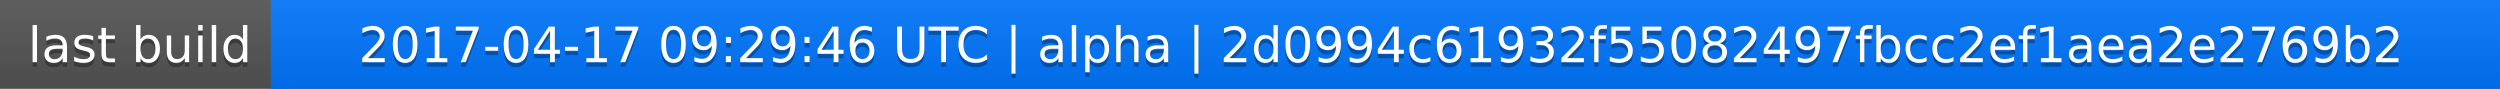
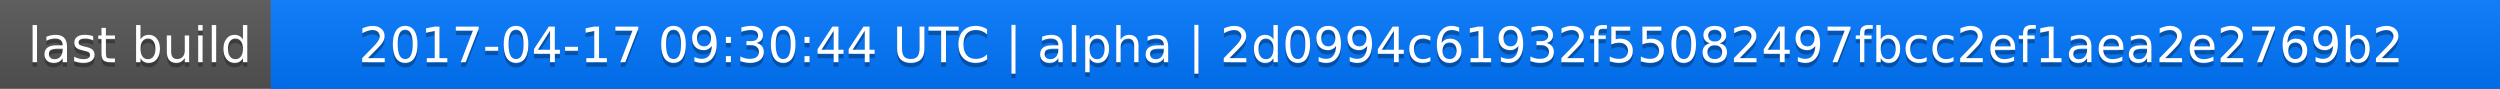
<svg xmlns="http://www.w3.org/2000/svg" width="563" height="20">
  <linearGradient id="a" x2="0" y2="100%">
    <stop offset="0" stop-color="#bbb" stop-opacity=".1" />
    <stop offset="1" stop-opacity=".1" />
  </linearGradient>
  <rect rx="0" width="563" height="20" fill="#555" />
  <rect rx="0" x="61" width="502" height="20" fill="#07f" />
  <path fill="#07f" d="M61 0h4v20h-4z" />
  <rect rx="0" width="563" height="20" fill="url(#a)" />
  <g fill="#fff" text-anchor="middle" font-family="DejaVu Sans,Verdana,Geneva,sans-serif" font-size="11">
    <text x="31.5" y="15" fill="#010101" fill-opacity=".3">last build</text>
    <text x="31.5" y="14">last build</text>
-     <text x="311" y="15" fill="#010101" fill-opacity=".3">2017-04-17 09:29:46 UTC | alpha | 2d0994c61932f55082497fbcc2ef1aea2e2769b2</text>
-     <text x="311" y="14">2017-04-17 09:29:46 UTC | alpha | 2d0994c61932f55082497fbcc2ef1aea2e2769b2</text>
+     <text x="311" y="15" fill="#010101" fill-opacity=".3">2017-04-17 09:30:44 UTC | alpha | 2d0994c61932f55082497fbcc2ef1aea2e2769b2</text>
+     <text x="311" y="14">2017-04-17 09:30:44 UTC | alpha | 2d0994c61932f55082497fbcc2ef1aea2e2769b2</text>
  </g>
</svg>
